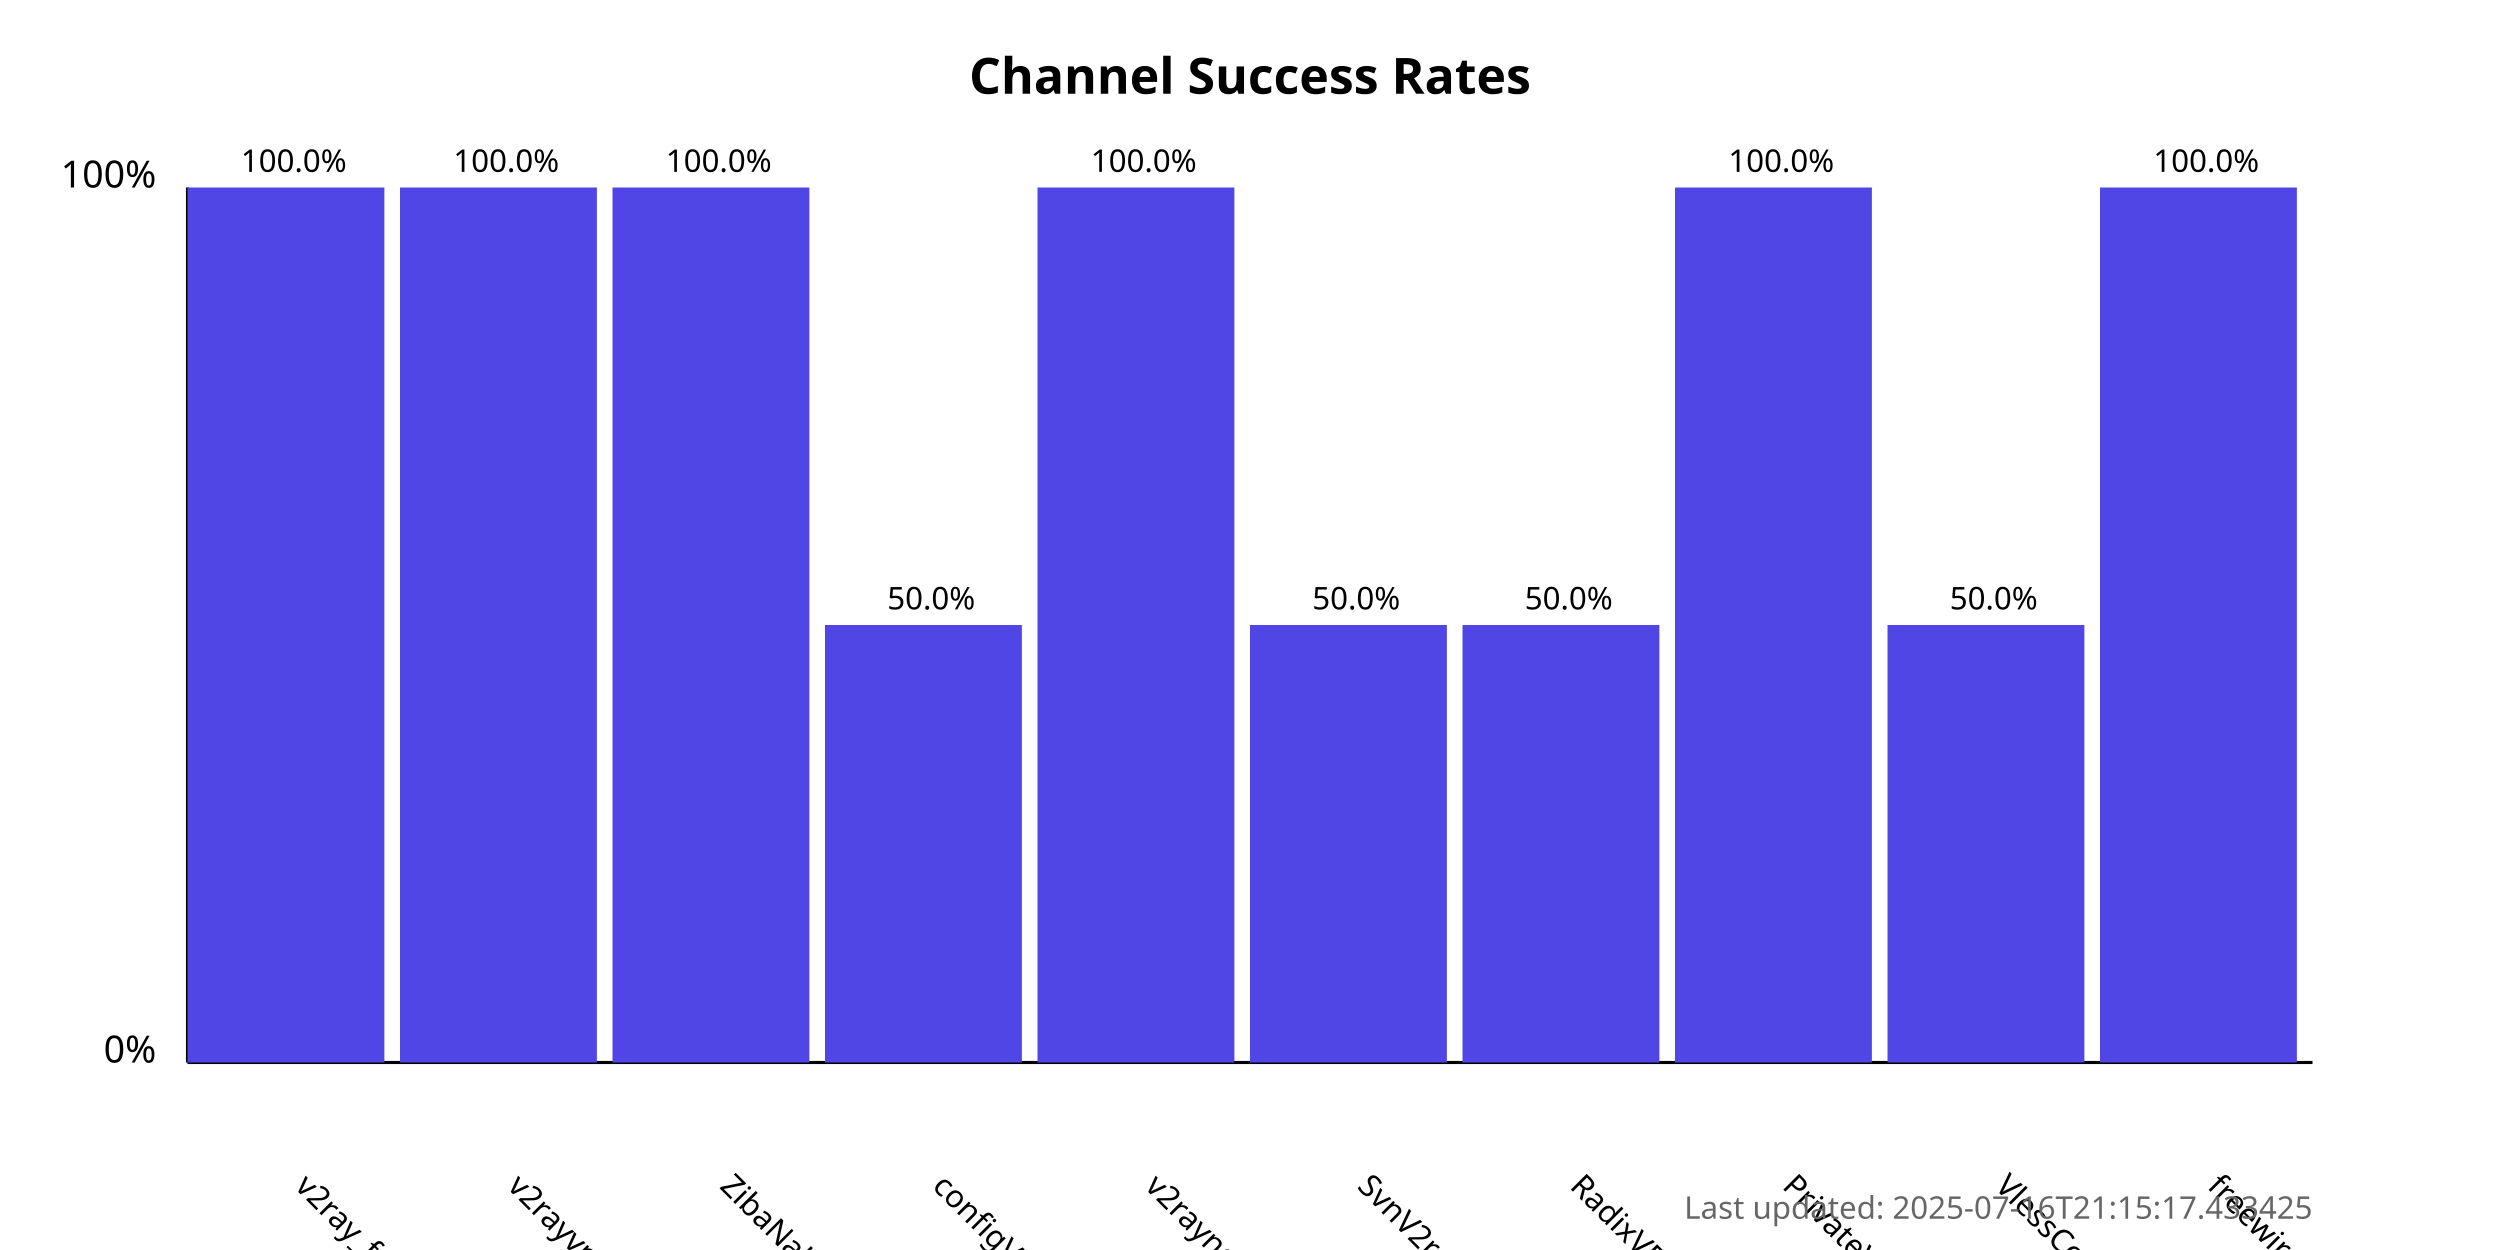
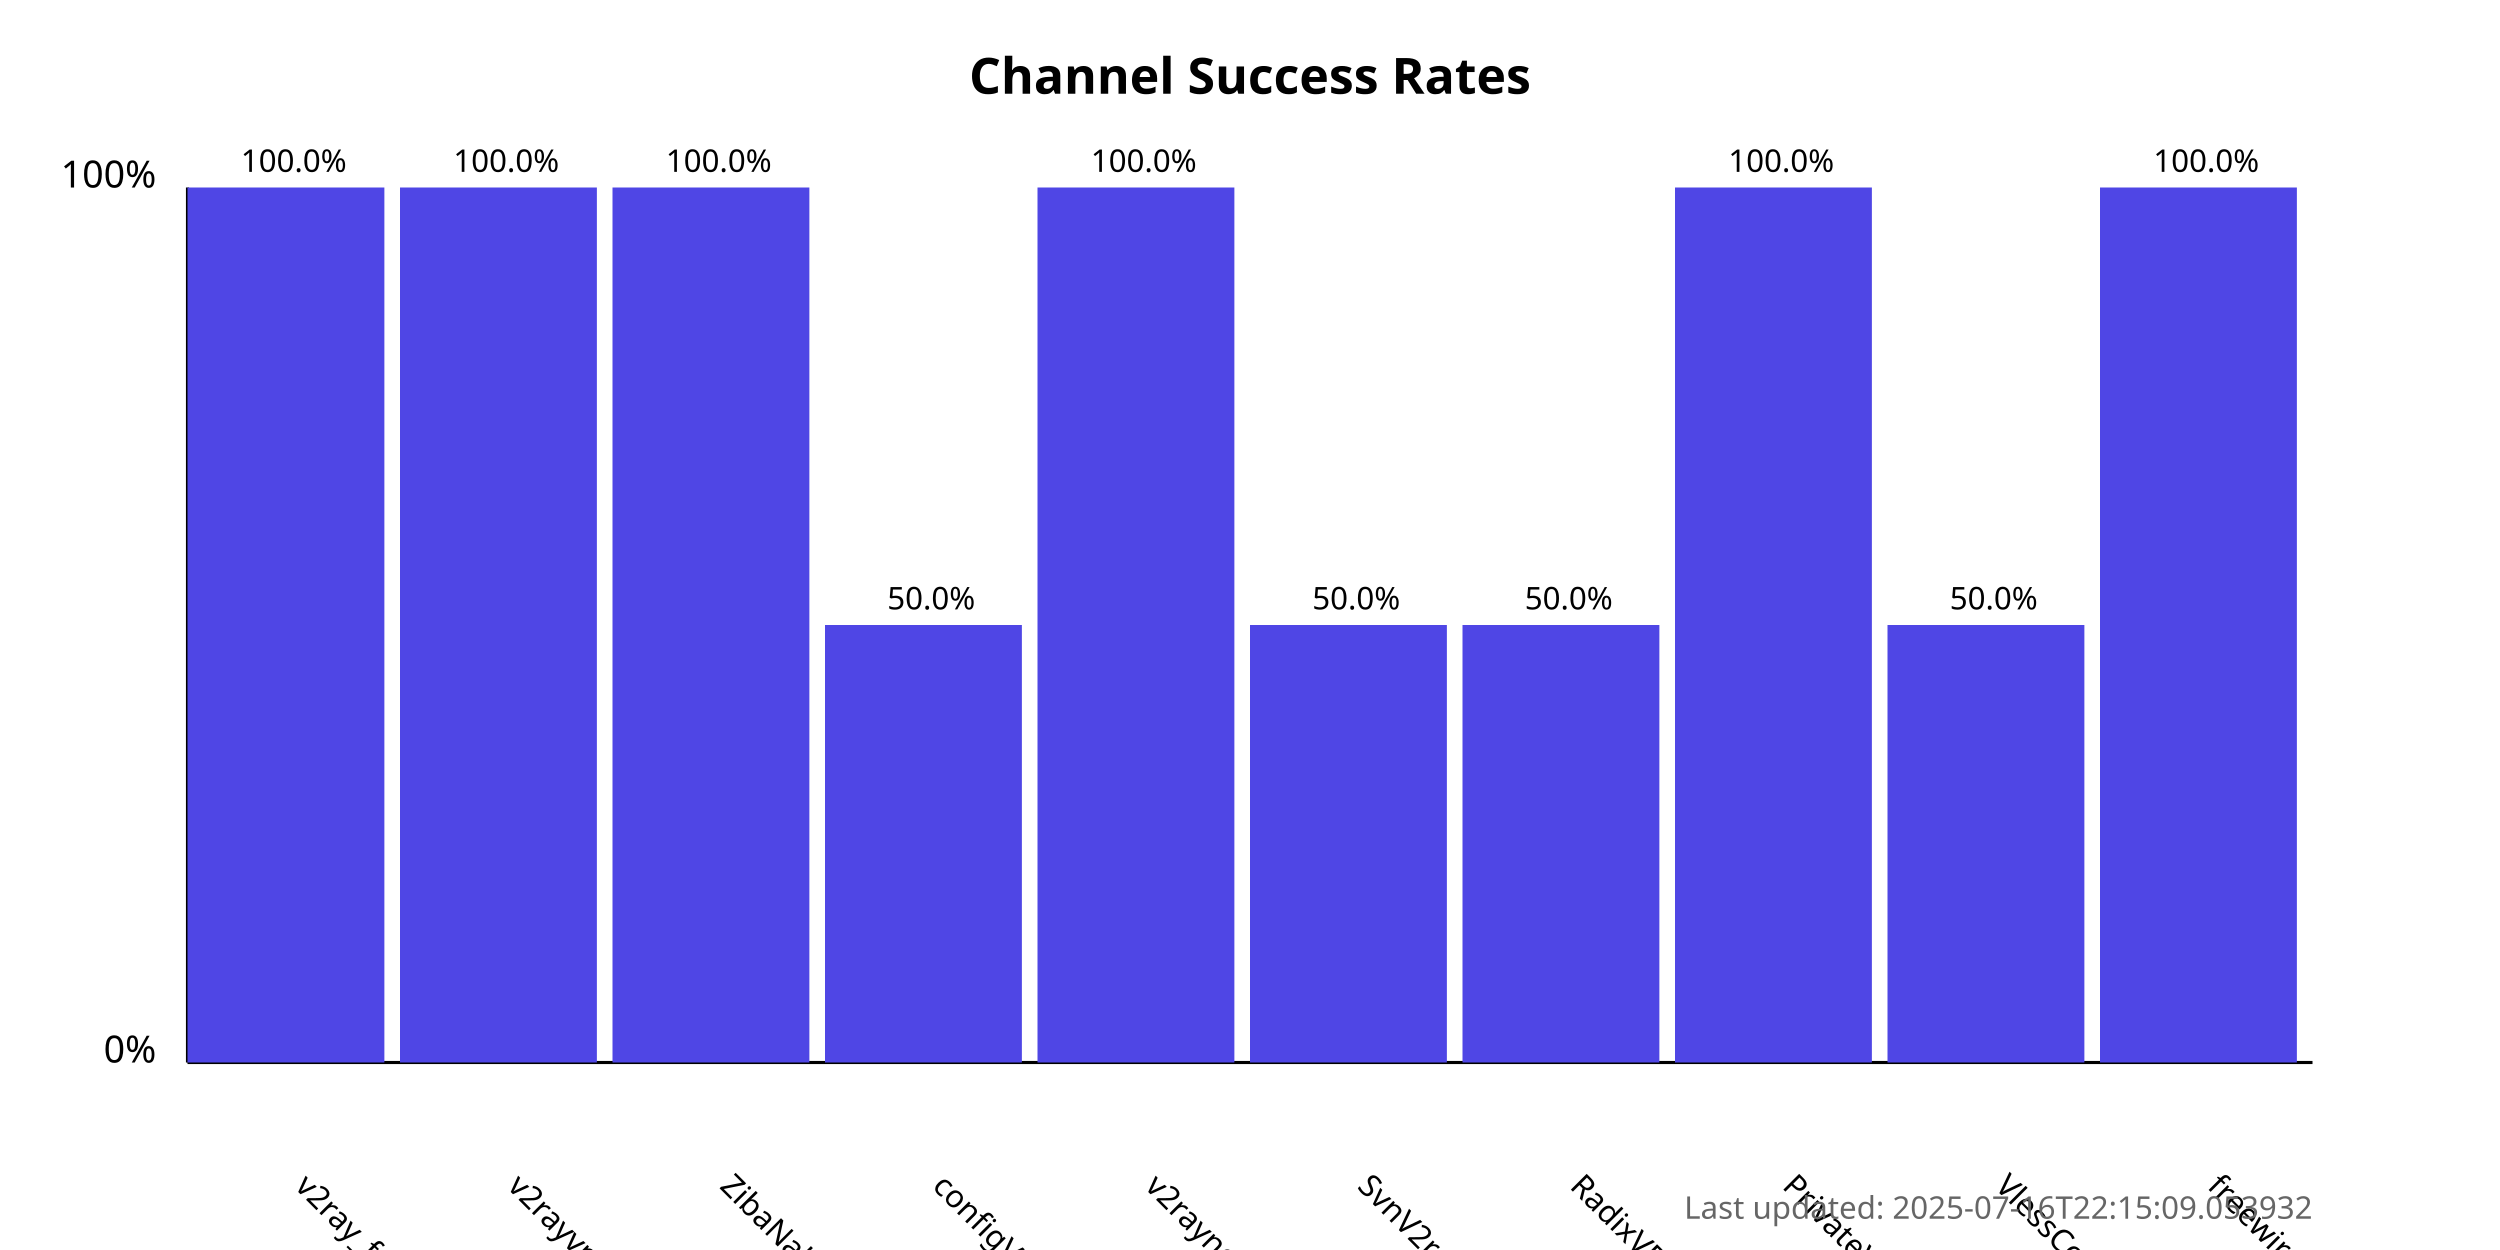
<svg xmlns="http://www.w3.org/2000/svg" width="800" height="400">
  <style>
            .chart-title { font: bold 16px sans-serif; }
            .axis-label { font: 12px sans-serif; }
            .tick-label { font: 10px sans-serif; }
            .bar { fill: #4f46e5; }
            .bar:hover { fill: #6366f1; }
            .timestamp { font: 10px sans-serif; fill: #666; }
        </style>
  <text x="400.0" y="30" text-anchor="middle" class="chart-title">
            Channel Success Rates
        </text>
  <line x1="60" y1="340" x2="60" y2="60" stroke="black" stroke-width="1" />
  <line x1="60" y1="340" x2="740" y2="340" stroke="black" stroke-width="1" />
  <text x="50" y="340" text-anchor="end" class="axis-label">0%</text>
  <text x="50" y="60" text-anchor="end" class="axis-label">100%</text>
  <g>
    <rect x="60" y="60.0" width="63.0" height="280.0" class="bar" />
    <text x="94.0" y="380" transform="rotate(45, 94.0, 380)" text-anchor="start" class="tick-label">
                v2ray_free_conf
            </text>
    <text x="94.0" y="55.0" text-anchor="middle" class="tick-label">
                100.0%
            </text>
  </g>
  <g>
    <rect x="128.0" y="60.0" width="63.0" height="280.0" class="bar" />
    <text x="162.0" y="380" transform="rotate(45, 162.0, 380)" text-anchor="start" class="tick-label">
                v2rayvpno
            </text>
    <text x="162.0" y="55.0" text-anchor="middle" class="tick-label">
                100.0%
            </text>
  </g>
  <g>
    <rect x="196.0" y="60.0" width="63.0" height="280.0" class="bar" />
    <text x="230.0" y="380" transform="rotate(45, 230.0, 380)" text-anchor="start" class="tick-label">
                ZibaNabz
            </text>
    <text x="230.0" y="55.0" text-anchor="middle" class="tick-label">
                100.0%
            </text>
  </g>
  <g>
    <rect x="264.0" y="200.0" width="63.0" height="140.0" class="bar" />
    <text x="298.0" y="380" transform="rotate(45, 298.0, 380)" text-anchor="start" class="tick-label">
                configV2rayForFree
            </text>
    <text x="298.0" y="195.0" text-anchor="middle" class="tick-label">
                50.0%
            </text>
  </g>
  <g>
    <rect x="332.0" y="60.0" width="63.0" height="280.0" class="bar" />
    <text x="366.0" y="380" transform="rotate(45, 366.0, 380)" text-anchor="start" class="tick-label">
                v2rayngvpn
            </text>
    <text x="366.0" y="55.0" text-anchor="middle" class="tick-label">
                100.0%
            </text>
  </g>
  <g>
    <rect x="400.0" y="200.0" width="63.0" height="140.0" class="bar" />
    <text x="434.0" y="380" transform="rotate(45, 434.0, 380)" text-anchor="start" class="tick-label">
                SvnV2ray
            </text>
    <text x="434.0" y="195.0" text-anchor="middle" class="tick-label">
                50.0%
            </text>
  </g>
  <g>
    <rect x="468.0" y="200.0" width="63.0" height="140.0" class="bar" />
    <text x="502.0" y="380" transform="rotate(45, 502.0, 380)" text-anchor="start" class="tick-label">
                RadixVPN
            </text>
    <text x="502.0" y="195.0" text-anchor="middle" class="tick-label">
                50.0%
            </text>
  </g>
  <g>
    <rect x="536.0" y="60.0" width="63.0" height="280.0" class="bar" />
    <text x="570.0" y="380" transform="rotate(45, 570.0, 380)" text-anchor="start" class="tick-label">
                PrivateVPNs
            </text>
    <text x="570.0" y="55.0" text-anchor="middle" class="tick-label">
                100.0%
            </text>
  </g>
  <g>
    <rect x="604.0" y="200.0" width="63.0" height="140.0" class="bar" />
    <text x="638.0" y="380" transform="rotate(45, 638.0, 380)" text-anchor="start" class="tick-label">
                VlessConfig
            </text>
    <text x="638.0" y="195.0" text-anchor="middle" class="tick-label">
                50.0%
            </text>
  </g>
  <g>
    <rect x="672.0" y="60.0" width="63.0" height="280.0" class="bar" />
    <text x="706.0" y="380" transform="rotate(45, 706.0, 380)" text-anchor="start" class="tick-label">
                freewireguard
            </text>
    <text x="706.0" y="55.0" text-anchor="middle" class="tick-label">
                100.0%
            </text>
  </g>
  <text x="740" y="390" text-anchor="end" class="timestamp">
-             Last updated: 2025-07-16T21:15:17.433425
+             Last updated: 2025-07-16T22:15:09.053932
        </text>
</svg>
